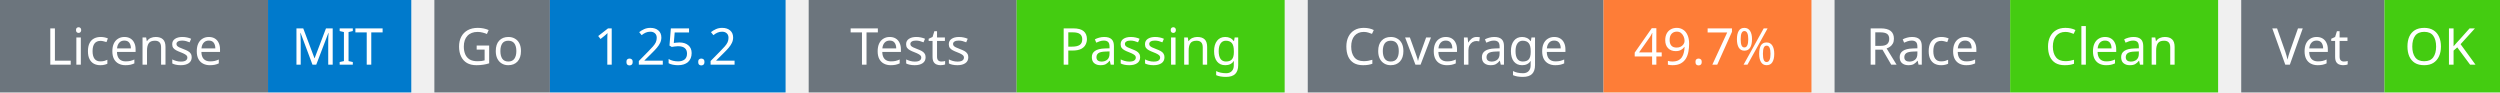
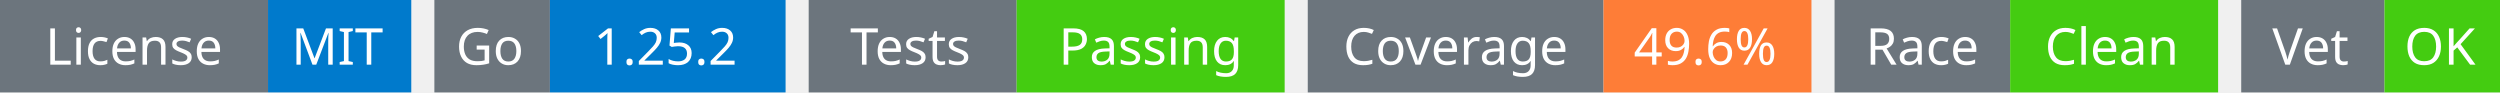
<svg xmlns="http://www.w3.org/2000/svg" width="541" height="20" viewBox="0 0 541 20">
  <g transform="translate(0, 0)">
    <rect x="0" y="0" width="58" height="20" fill="#6c757d" />
    <rect x="58" y="0" width="31" height="20" fill="#007acc" />
    <text x="29" y="14" text-anchor="middle" font-family="sans-serif" font-size="11" fill="white">License</text>
    <text x="73" y="14" text-anchor="middle" font-family="sans-serif" font-size="11" fill="white">MIT</text>
  </g>
  <g transform="translate(94, 0)">
    <rect x="0" y="0" width="25" height="20" fill="#6c757d" />
    <rect x="25" y="0" width="51" height="20" fill="#007acc" />
    <text x="12" y="14" text-anchor="middle" font-family="sans-serif" font-size="11" fill="white">Go</text>
    <text x="50" y="14" text-anchor="middle" font-family="sans-serif" font-size="11" fill="white">1.25.2</text>
  </g>
  <g transform="translate(175, 0)">
    <rect x="0" y="0" width="45" height="20" fill="#6c757d" />
    <rect x="45" y="0" width="58" height="20" fill="#4c1" />
    <text x="22" y="14" text-anchor="middle" font-family="sans-serif" font-size="11" fill="white">Tests</text>
    <text x="74" y="14" text-anchor="middle" font-family="sans-serif" font-size="11" fill="white">Passing</text>
  </g>
  <g transform="translate(283, 0)">
    <rect x="0" y="0" width="64" height="20" fill="#6c757d" />
    <rect x="64" y="0" width="45" height="20" fill="#fe7d37" />
    <text x="32" y="14" text-anchor="middle" font-family="sans-serif" font-size="11" fill="white">Coverage</text>
-     <text x="86" y="14" text-anchor="middle" font-family="sans-serif" font-size="11" fill="white">49.7%</text>
+     <text x="86" y="14" text-anchor="middle" font-family="sans-serif" font-size="11" fill="white">49.6%</text>
  </g>
  <g transform="translate(397, 0)">
    <rect x="0" y="0" width="38" height="20" fill="#6c757d" />
    <rect x="38" y="0" width="45" height="20" fill="#4c1" />
    <text x="19" y="14" text-anchor="middle" font-family="sans-serif" font-size="11" fill="white">Race</text>
    <text x="60" y="14" text-anchor="middle" font-family="sans-serif" font-size="11" fill="white">Clean</text>
  </g>
  <g transform="translate(485, 0)">
    <rect x="0" y="0" width="31" height="20" fill="#6c757d" />
    <rect x="31" y="0" width="25" height="20" fill="#4c1" />
    <text x="15" y="14" text-anchor="middle" font-family="sans-serif" font-size="11" fill="white">Vet</text>
    <text x="43" y="14" text-anchor="middle" font-family="sans-serif" font-size="11" fill="white">OK</text>
  </g>
</svg>
